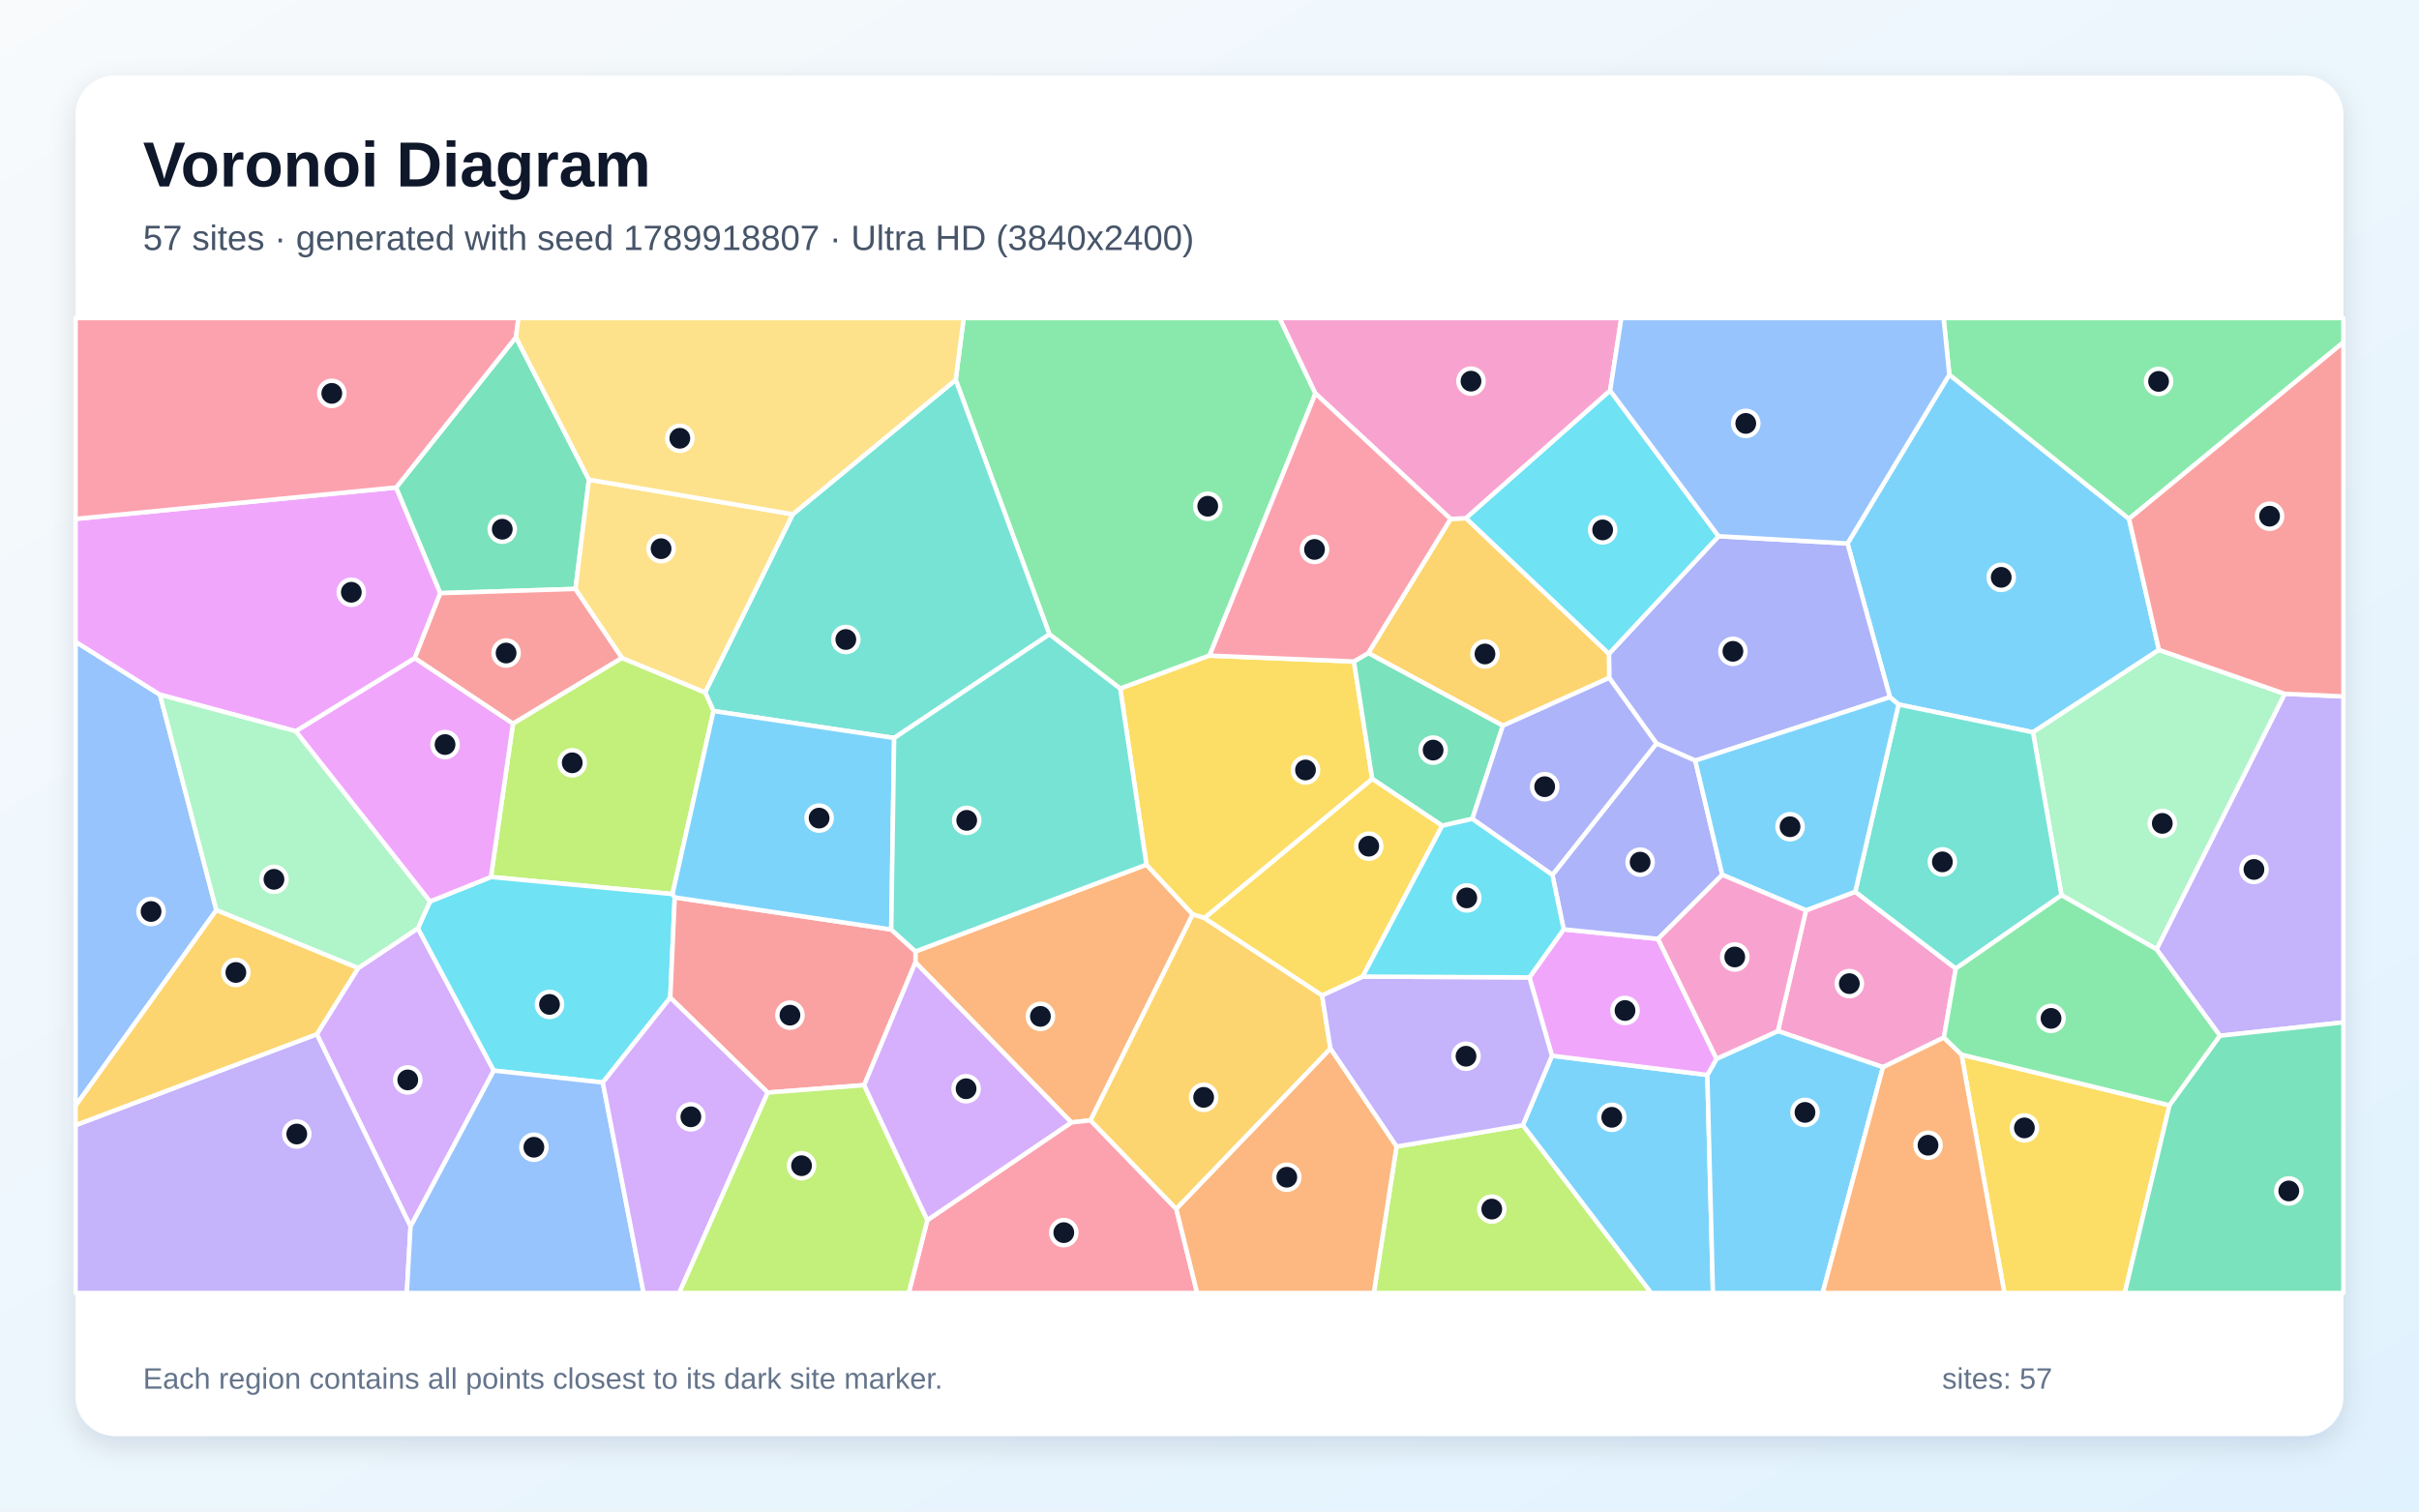
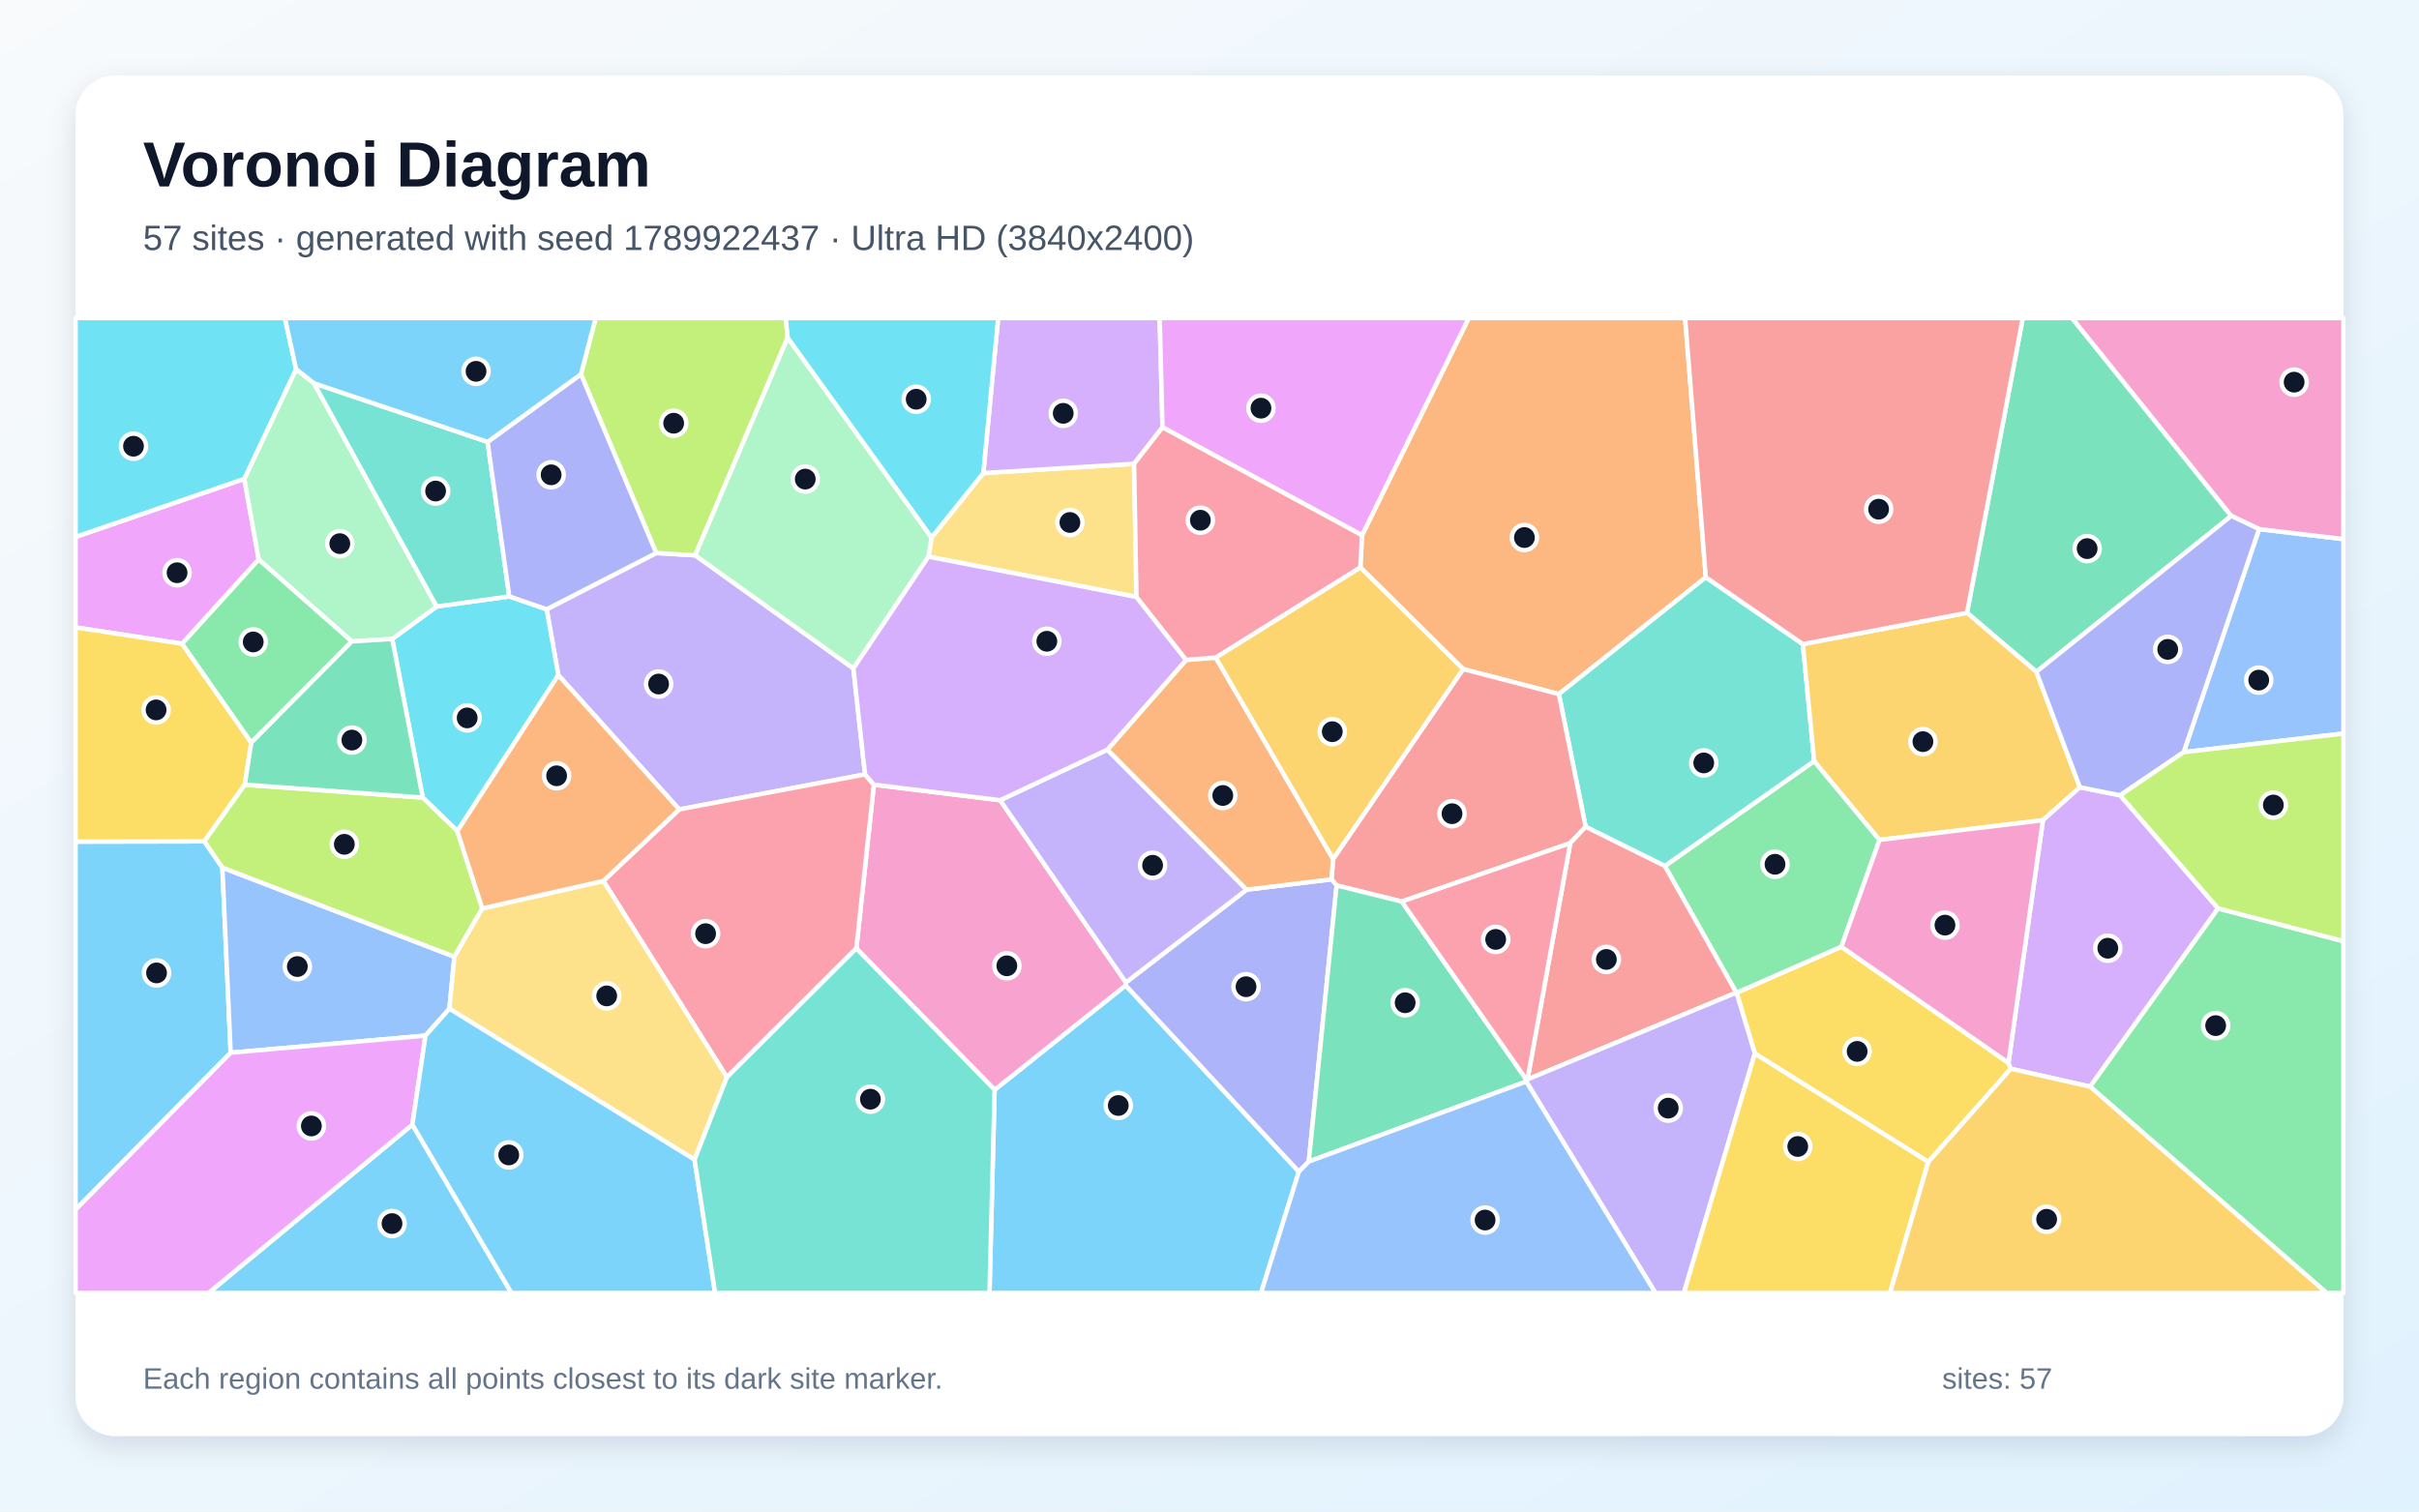
<svg xmlns="http://www.w3.org/2000/svg" width="3840" height="2400" viewBox="0 0 3840 2400" role="img" aria-labelledby="title description">
  <defs>
    <linearGradient id="background" x1="0" y1="0" x2="1" y2="1">
      <stop stop-color="#F8FAFC" />
      <stop offset="1" stop-color="#E0F2FE" />
    </linearGradient>
    <filter id="shadow" x="-5%" y="-5%" width="110%" height="110%">
      <feDropShadow dx="0" dy="15" stdDeviation="22" flood-color="#0F172A" flood-opacity=".12" />
    </filter>
  </defs>
  <rect width="3840" height="2400" fill="url(#background)" />
  <rect x="120" y="120" width="3600" height="2160" rx="63" fill="#FFFFFF" filter="url(#shadow)" />
  <g font-family="Arial, sans-serif">
    <text x="227" y="296" font-size="101" font-weight="700" fill="#0F172A">Voronoi Diagram</text>
-     <text x="227" y="397" font-size="56" fill="#475569">57 sites · generated with seed 1789918807 · Ultra HD (3840x2400)</text>
+     <text x="227" y="397" font-size="56" fill="#475569">57 sites · generated with seed 1789922437 · Ultra HD (3840x2400)</text>
  </g>
  <g stroke="#FFFFFF" stroke-width="7" stroke-linejoin="round">
-     <polygon points="3094.4,594.8 3379.7,823.8 3427.2,1031.9 3227.2,1162.7 3013.8,1118.6 3000.1,1107.0 2932.8,862.9" fill="#38BDF8" fill-opacity="0.65" />
-     <polygon points="3524.1,1644.6 3423.3,1507.3 3626.8,1101.6 3720.0,1105.8 3720.0,1623.3" fill="#A78BFA" fill-opacity="0.65" />
-     <polygon points="3085.8,1647.4 2989.1,1694.5 2822.3,1637.1 2866.9,1445.4 2945.1,1415.9 3104.7,1537.9" fill="#F472B6" fill-opacity="0.65" />
-     <polygon points="1819.9,1372.9 1893.4,1451.9 1731.1,1778.9 1700.7,1782.2 1453.2,1528.1 1453.2,1510.7" fill="#FB923C" fill-opacity="0.65" />
-     <polygon points="3113.7,1674.5 3444.0,1755.0 3372.9,2053.0 3181.8,2053.0" fill="#FACC15" fill-opacity="0.65" />
-     <polygon points="2088.2,624.8 1920.0,1041.0 1778.3,1093.4 1665.9,1007.2 1517.1,603.1 1529.7,505.0 2031.3,505.0" fill="#4ADE80" fill-opacity="0.65" />
-     <polygon points="1517.1,603.1 1665.9,1007.2 1419.4,1171.8 1132.6,1129.0 1119.3,1099.4 1258.4,816.5" fill="#2DD4BF" fill-opacity="0.65" />
-     <polygon points="343.5,1445.2 120.0,1755.7 120.0,1019.0 253.9,1103.0" fill="#60A5FA" fill-opacity="0.65" />
-     <polygon points="658.4,1045.1 469.7,1161.1 253.9,1103.0 120.0,1019.0 120.0,823.9 628.9,774.0 699.0,941.8" fill="#E879F9" fill-opacity="0.65" />
-     <polygon points="934.9,761.6 913.6,935.1 699.0,941.8 628.9,774.0 819.0,535.5" fill="#34D399" fill-opacity="0.65" />
-     <polygon points="987.5,1044.7 814.3,1149.1 658.4,1045.1 699.0,941.8 913.6,935.1" fill="#F87171" fill-opacity="0.65" />
-     <polygon points="2691.1,1207.7 2629.5,1180.5 2554.5,1076.3 2554.1,1038.0 2728.1,851.4 2932.8,862.9 3000.1,1107.0" fill="#818CF8" fill-opacity="0.65" />
-     <polygon points="2385.7,1152.3 2172.0,1036.9 2302.7,824.0 2327.2,822.8 2554.1,1038.0 2554.5,1076.3" fill="#FBBF24" fill-opacity="0.65" />
-     <polygon points="1067.5,1419.6 779.3,1392.5 814.3,1149.1 987.5,1044.7 1119.3,1099.4 1132.6,1129.0" fill="#A3E635" fill-opacity="0.65" />
-     <polygon points="651.7,1947.5 502.9,1642.1 568.5,1537.2 663.4,1473.9 783.9,1699.9" fill="#C084FC" fill-opacity="0.65" />
-     <polygon points="1472.1,1937.3 1700.7,1782.2 1731.1,1778.9 1867.3,1919.6 1900.4,2053.0 1442.5,2053.0" fill="#FB7185" fill-opacity="0.65" />
-     <polygon points="1071.1,1424.9 1064.0,1584.1 956.9,1718.8 783.9,1699.9 663.4,1473.9 682.7,1431.3 779.3,1392.5 1067.5,1419.6" fill="#22D3EE" fill-opacity="0.65" />
-     <polygon points="3272.5,1421.4 3227.2,1162.7 3427.2,1031.9 3626.8,1101.6 3423.3,1507.3" fill="#86EFAC" fill-opacity="0.65" />
-     <polygon points="987.5,1044.7 913.6,935.1 934.9,761.6 1258.4,816.5 1119.3,1099.4" fill="#FCD34D" fill-opacity="0.65" />
-     <polygon points="2417.3,1786.7 2463.6,1676.3 2710.3,1706.8 2719.2,2053.0 2620.9,2053.0" fill="#38BDF8" fill-opacity="0.65" />
-     <polygon points="2710.3,1706.8 2724.9,1681.1 2822.3,1637.1 2989.1,1694.5 2893.3,2053.0 2719.2,2053.0" fill="#38BDF8" fill-opacity="0.65" />
-     <polygon points="120.0,1786.5 502.9,1642.1 651.7,1947.5 645.8,2053.0 120.0,2053.0" fill="#A78BFA" fill-opacity="0.65" />
-     <polygon points="2556.0,620.2 2327.2,822.8 2302.7,824.0 2088.2,624.8 2031.3,505.0 2573.8,505.0" fill="#F472B6" fill-opacity="0.65" />
-     <polygon points="2989.1,1694.5 3085.8,1647.4 3113.7,1674.5 3181.8,2053.0 2893.3,2053.0" fill="#FB923C" fill-opacity="0.65" />
-     <polygon points="2149.3,1050.3 2178.4,1236.8 1912.1,1457.7 1893.4,1451.9 1819.9,1372.9 1778.3,1093.4 1920.0,1041.0" fill="#FACC15" fill-opacity="0.65" />
-     <polygon points="3379.7,823.8 3094.4,594.8 3085.3,505.0 3720.0,505.0 3720.0,543.5" fill="#4ADE80" fill-opacity="0.65" />
-     <polygon points="3272.5,1421.4 3104.7,1537.9 2945.1,1415.9 3013.8,1118.6 3227.2,1162.7" fill="#2DD4BF" fill-opacity="0.65" />
-     <polygon points="651.7,1947.5 783.9,1699.9 956.9,1718.8 1021.7,2053.0 645.8,2053.0" fill="#60A5FA" fill-opacity="0.65" />
-     <polygon points="2724.9,1681.1 2710.3,1706.8 2463.6,1676.3 2427.8,1551.9 2482.2,1475.6 2632.0,1490.8" fill="#E879F9" fill-opacity="0.65" />
-     <polygon points="2337.2,1300.2 2289.4,1311.1 2178.4,1236.8 2149.3,1050.3 2172.0,1036.9 2385.7,1152.3" fill="#34D399" fill-opacity="0.65" />
-     <polygon points="1371.8,1723.0 1218.7,1734.8 1064.0,1584.1 1071.1,1424.9 1414.8,1475.9 1453.2,1510.7 1453.2,1528.1" fill="#F87171" fill-opacity="0.65" />
-     <polygon points="2632.0,1490.8 2482.2,1475.6 2464.3,1389.2 2629.5,1180.5 2691.1,1207.7 2734.0,1389.0" fill="#818CF8" fill-opacity="0.65" />
-     <polygon points="1867.3,1919.6 1731.1,1778.9 1893.4,1451.9 1912.1,1457.7 2098.7,1580.4 2112.0,1665.1" fill="#FBBF24" fill-opacity="0.65" />
-     <polygon points="2216.9,1820.5 2417.3,1786.7 2620.9,2053.0 2180.8,2053.0" fill="#A3E635" fill-opacity="0.65" />
-     <polygon points="956.9,1718.8 1064.0,1584.1 1218.7,1734.8 1078.2,2053.0 1021.7,2053.0" fill="#C084FC" fill-opacity="0.65" />
-     <polygon points="819.0,535.5 628.9,774.0 120.0,823.9 120.0,505.0 823.0,505.0" fill="#FB7185" fill-opacity="0.65" />
-     <polygon points="2728.1,851.4 2554.1,1038.0 2327.2,822.8 2556.0,620.2" fill="#22D3EE" fill-opacity="0.65" />
-     <polygon points="682.7,1431.3 663.4,1473.9 568.5,1537.2 343.5,1445.2 253.9,1103.0 469.7,1161.1" fill="#86EFAC" fill-opacity="0.65" />
-     <polygon points="1517.1,603.1 1258.4,816.5 934.9,761.6 819.0,535.5 823.0,505.0 1529.7,505.0" fill="#FCD34D" fill-opacity="0.65" />
-     <polygon points="1414.8,1475.9 1071.1,1424.9 1067.5,1419.6 1132.6,1129.0 1419.4,1171.8" fill="#38BDF8" fill-opacity="0.65" />
-     <polygon points="2734.0,1389.0 2691.1,1207.7 3000.1,1107.0 3013.8,1118.6 2945.1,1415.9 2866.9,1445.4" fill="#38BDF8" fill-opacity="0.65" />
-     <polygon points="2216.9,1820.5 2112.0,1665.1 2098.7,1580.4 2163.1,1550.6 2427.8,1551.9 2463.6,1676.3 2417.3,1786.7" fill="#A78BFA" fill-opacity="0.65" />
-     <polygon points="2724.9,1681.1 2632.0,1490.8 2734.0,1389.0 2866.9,1445.4 2822.3,1637.1" fill="#F472B6" fill-opacity="0.65" />
-     <polygon points="1867.3,1919.6 2112.0,1665.1 2216.9,1820.5 2180.8,2053.0 1900.4,2053.0" fill="#FB923C" fill-opacity="0.65" />
-     <polygon points="2289.4,1311.1 2163.1,1550.6 2098.7,1580.4 1912.1,1457.7 2178.4,1236.8" fill="#FACC15" fill-opacity="0.65" />
-     <polygon points="3444.0,1755.0 3113.7,1674.5 3085.8,1647.4 3104.7,1537.9 3272.5,1421.4 3423.3,1507.3 3524.1,1644.6" fill="#4ADE80" fill-opacity="0.65" />
-     <polygon points="1414.8,1475.9 1419.4,1171.8 1665.9,1007.2 1778.3,1093.4 1819.9,1372.9 1453.2,1510.7" fill="#2DD4BF" fill-opacity="0.65" />
-     <polygon points="2728.1,851.4 2556.0,620.2 2573.8,505.0 3085.3,505.0 3094.4,594.8 2932.8,862.9" fill="#60A5FA" fill-opacity="0.65" />
-     <polygon points="779.3,1392.5 682.7,1431.3 469.7,1161.1 658.4,1045.1 814.3,1149.1" fill="#E879F9" fill-opacity="0.65" />
-     <polygon points="3444.0,1755.0 3524.1,1644.6 3720.0,1623.3 3720.0,2053.0 3372.9,2053.0" fill="#34D399" fill-opacity="0.65" />
-     <polygon points="3626.8,1101.6 3427.2,1031.9 3379.7,823.8 3720.0,543.5 3720.0,1105.8" fill="#F87171" fill-opacity="0.65" />
-     <polygon points="2464.3,1389.2 2337.2,1300.2 2385.7,1152.3 2554.5,1076.3 2629.5,1180.5" fill="#818CF8" fill-opacity="0.65" />
-     <polygon points="120.0,1786.5 120.0,1755.7 343.5,1445.2 568.5,1537.2 502.9,1642.1" fill="#FBBF24" fill-opacity="0.65" />
-     <polygon points="1218.7,1734.8 1371.8,1723.0 1472.1,1937.3 1442.5,2053.0 1078.2,2053.0" fill="#A3E635" fill-opacity="0.65" />
-     <polygon points="1371.8,1723.0 1453.2,1528.1 1700.7,1782.2 1472.1,1937.3" fill="#C084FC" fill-opacity="0.65" />
-     <polygon points="2302.7,824.0 2172.0,1036.9 2149.3,1050.3 1920.0,1041.0 2088.2,624.8" fill="#FB7185" fill-opacity="0.65" />
-     <polygon points="2464.3,1389.2 2482.2,1475.6 2427.8,1551.9 2163.1,1550.6 2289.4,1311.1 2337.2,1300.2" fill="#22D3EE" fill-opacity="0.65" />
+     <polygon points="1578.9,1730.4 1786.9,1564.6 2061.9,1860.4 2001.8,2053.0 1570.7,2053.0" fill="#38BDF8" fill-opacity="0.65" />
+     <polygon points="1373.2,1229.6 1078.2,1285.2 886.3,1072.0 867.8,967.4 1041.7,878.1 1103.6,881.7 1354.7,1061.3" fill="#A78BFA" fill-opacity="0.65" />
+     <polygon points="1359.4,1505.9 1387.2,1245.9 1587.7,1270.6 1787.3,1559.9 1786.9,1564.6 1578.9,1730.4" fill="#F472B6" fill-opacity="0.65" />
+     <polygon points="2707.9,916.6 2474.6,1102.1 2322.6,1062.3 2159.4,900.9 2162.1,849.9 2331.5,505.0 2675.0,505.0" fill="#FB923C" fill-opacity="0.65" />
+     <polygon points="3061.1,1844.9 2785.7,1672.9 2756.6,1576.3 2923.0,1503.2 3188.3,1687.6 3192.1,1697.0" fill="#FACC15" fill-opacity="0.65" />
+     <polygon points="2983.7,1333.6 2923.0,1503.2 2756.6,1576.3 2756.3,1576.1 2642.8,1375.0 2879.9,1208.4" fill="#4ADE80" fill-opacity="0.65" />
+     <polygon points="2861.9,1022.7 2879.9,1208.4 2642.8,1375.0 2517.1,1312.8 2474.6,1102.1 2707.9,916.6" fill="#2DD4BF" fill-opacity="0.65" />
+     <polygon points="3466.5,1194.3 3586.1,840.1 3720.0,856.0 3720.0,1164.7" fill="#60A5FA" fill-opacity="0.65" />
+     <polygon points="387.8,760.3 410.7,888.4 289.1,1022.1 120.0,996.2 120.0,852.5" fill="#E879F9" fill-opacity="0.65" />
+     <polygon points="3542.0,819.2 3232.6,1066.7 3122.5,973.0 3211.0,505.0 3289.3,505.0" fill="#34D399" fill-opacity="0.65" />
+     <polygon points="2517.1,1312.8 2492.7,1338.7 2225.2,1431.5 2121.8,1405.9 2113.6,1396.2 2116.2,1363.9 2322.6,1062.3 2474.6,1102.1" fill="#F87171" fill-opacity="0.65" />
+     <polygon points="2077.6,1844.3 2061.9,1860.4 1786.9,1564.6 1787.3,1559.9 1979.0,1412.6 2113.6,1396.2 2121.8,1405.9" fill="#818CF8" fill-opacity="0.65" />
+     <polygon points="3122.5,973.0 3232.6,1066.7 3301.7,1250.0 3243.0,1302.4 2983.7,1333.6 2879.9,1208.4 2861.9,1022.7" fill="#FBBF24" fill-opacity="0.65" />
+     <polygon points="1250.4,536.2 1103.6,881.7 1041.7,878.1 922.2,594.2 945.6,505.0 1247.3,505.0" fill="#A3E635" fill-opacity="0.65" />
+     <polygon points="3521.1,1442.4 3317.9,1725.4 3192.1,1697.0 3188.3,1687.6 3243.0,1302.4 3301.7,1250.0 3365.6,1262.8" fill="#C084FC" fill-opacity="0.65" />
+     <polygon points="1153.9,1710.4 957.8,1398.7 1078.2,1285.2 1373.2,1229.6 1387.2,1245.9 1359.4,1505.9" fill="#FB7185" fill-opacity="0.65" />
+     <polygon points="726.0,1319.7 671.1,1266.4 622.6,1014.6 693.2,963.0 808.5,947.0 867.8,967.4 886.3,1072.0" fill="#22D3EE" fill-opacity="0.65" />
+     <polygon points="470.0,586.1 498.5,608.6 693.2,963.0 622.6,1014.6 558.5,1018.5 410.7,888.4 387.8,760.3" fill="#86EFAC" fill-opacity="0.65" />
+     <polygon points="1804.1,947.9 1473.8,883.9 1478.8,853.5 1560.9,751.1 1800.3,736.4" fill="#FCD34D" fill-opacity="0.65" />
+     <polygon points="654.6,1785.7 811.9,2053.0 331.0,2053.0" fill="#38BDF8" fill-opacity="0.65" />
+     <polygon points="353.0,1377.6 366.2,1671.5 120.0,1920.6 120.0,1336.3 324.4,1335.9" fill="#38BDF8" fill-opacity="0.65" />
+     <polygon points="1757.9,1190.3 1979.0,1412.6 1787.3,1559.9 1587.7,1270.6" fill="#A78BFA" fill-opacity="0.65" />
+     <polygon points="3586.1,840.1 3542.0,819.2 3289.3,505.0 3720.0,505.0 3720.0,856.0" fill="#F472B6" fill-opacity="0.65" />
+     <polygon points="1757.9,1190.3 1882.9,1047.8 1929.9,1044.0 2116.2,1363.9 2113.6,1396.2 1979.0,1412.6" fill="#FB923C" fill-opacity="0.65" />
+     <polygon points="398.9,1179.1 388.6,1245.9 324.4,1335.9 120.0,1336.3 120.0,996.2 289.1,1022.1" fill="#FACC15" fill-opacity="0.65" />
+     <polygon points="3317.9,1725.4 3521.1,1442.4 3720.0,1494.4 3720.0,2053.0 3693.4,2053.0" fill="#4ADE80" fill-opacity="0.65" />
+     <polygon points="774.0,701.7 808.5,947.0 693.2,963.0 498.5,608.6" fill="#2DD4BF" fill-opacity="0.65" />
+     <polygon points="713.4,1601.7 675.4,1644.4 366.2,1671.5 353.0,1377.6 721.3,1519.1" fill="#60A5FA" fill-opacity="0.65" />
+     <polygon points="120.0,1920.6 366.2,1671.5 675.4,1644.4 654.6,1785.7 331.0,2053.0 120.0,2053.0" fill="#E879F9" fill-opacity="0.65" />
+     <polygon points="2077.6,1844.3 2121.8,1405.9 2225.2,1431.5 2423.7,1715.1 2422.8,1717.3" fill="#34D399" fill-opacity="0.65" />
+     <polygon points="2424.8,1713.9 2492.7,1338.7 2517.1,1312.8 2642.8,1375.0 2756.3,1576.1" fill="#F87171" fill-opacity="0.65" />
+     <polygon points="922.2,594.2 1041.7,878.1 867.8,967.4 808.5,947.0 774.0,701.7" fill="#818CF8" fill-opacity="0.65" />
+     <polygon points="2116.2,1363.9 1929.9,1044.0 2159.4,900.9 2322.6,1062.3" fill="#FBBF24" fill-opacity="0.65" />
+     <polygon points="765.6,1442.4 721.3,1519.1 353.0,1377.6 324.4,1335.9 388.6,1245.9 671.1,1266.4 726.0,1319.7" fill="#A3E635" fill-opacity="0.65" />
+     <polygon points="1845.4,678.5 1800.3,736.4 1560.9,751.1 1584.5,505.0 1840.9,505.0" fill="#C084FC" fill-opacity="0.65" />
+     <polygon points="2424.8,1713.9 2423.7,1715.1 2225.2,1431.5 2492.7,1338.7" fill="#FB7185" fill-opacity="0.65" />
+     <polygon points="470.0,586.1 387.8,760.3 120.0,852.5 120.0,505.0 452.3,505.0" fill="#22D3EE" fill-opacity="0.65" />
+     <polygon points="1478.8,853.5 1473.8,883.9 1354.7,1061.3 1103.6,881.7 1250.4,536.2" fill="#86EFAC" fill-opacity="0.65" />
+     <polygon points="1102.6,1841.3 713.4,1601.7 721.3,1519.1 765.6,1442.4 957.8,1398.7 1153.9,1710.4" fill="#FCD34D" fill-opacity="0.65" />
+     <polygon points="654.6,1785.7 675.4,1644.4 713.4,1601.7 1102.6,1841.3 1135.2,2053.0 811.9,2053.0" fill="#38BDF8" fill-opacity="0.65" />
+     <polygon points="922.2,594.2 774.0,701.7 498.5,608.6 470.0,586.1 452.3,505.0 945.6,505.0" fill="#38BDF8" fill-opacity="0.65" />
+     <polygon points="2422.8,1717.3 2423.7,1715.1 2424.8,1713.9 2756.3,1576.1 2756.6,1576.3 2785.7,1672.9 2673.0,2053.0 2627.9,2053.0" fill="#A78BFA" fill-opacity="0.65" />
+     <polygon points="3188.3,1687.6 2923.0,1503.2 2983.7,1333.6 3243.0,1302.4" fill="#F472B6" fill-opacity="0.65" />
+     <polygon points="765.6,1442.4 726.0,1319.7 886.3,1072.0 1078.2,1285.2 957.8,1398.7" fill="#FB923C" fill-opacity="0.65" />
+     <polygon points="2785.7,1672.9 3061.1,1844.9 3000.2,2053.0 2673.0,2053.0" fill="#FACC15" fill-opacity="0.65" />
+     <polygon points="398.9,1179.1 289.1,1022.1 410.7,888.4 558.5,1018.5" fill="#4ADE80" fill-opacity="0.65" />
+     <polygon points="1102.6,1841.3 1153.9,1710.4 1359.4,1505.9 1578.9,1730.4 1570.7,2053.0 1135.2,2053.0" fill="#2DD4BF" fill-opacity="0.65" />
+     <polygon points="2061.9,1860.4 2077.6,1844.3 2422.8,1717.3 2627.9,2053.0 2001.8,2053.0" fill="#60A5FA" fill-opacity="0.65" />
+     <polygon points="2162.1,849.9 1845.4,678.5 1840.9,505.0 2331.5,505.0" fill="#E879F9" fill-opacity="0.65" />
+     <polygon points="388.6,1245.9 398.9,1179.1 558.5,1018.5 622.6,1014.6 671.1,1266.4" fill="#34D399" fill-opacity="0.65" />
+     <polygon points="3122.5,973.0 2861.9,1022.7 2707.9,916.6 2675.0,505.0 3211.0,505.0" fill="#F87171" fill-opacity="0.65" />
+     <polygon points="3365.6,1262.8 3301.7,1250.0 3232.6,1066.7 3542.0,819.2 3586.1,840.1 3466.5,1194.3" fill="#818CF8" fill-opacity="0.65" />
+     <polygon points="3061.1,1844.9 3192.1,1697.0 3317.9,1725.4 3693.4,2053.0 3000.2,2053.0" fill="#FBBF24" fill-opacity="0.65" />
+     <polygon points="3521.1,1442.4 3365.6,1262.8 3466.5,1194.3 3720.0,1164.7 3720.0,1494.4" fill="#A3E635" fill-opacity="0.65" />
+     <polygon points="1473.8,883.9 1804.1,947.9 1882.9,1047.8 1757.9,1190.3 1587.7,1270.6 1387.2,1245.9 1373.2,1229.6 1354.7,1061.3" fill="#C084FC" fill-opacity="0.65" />
+     <polygon points="2162.1,849.9 2159.4,900.9 1929.9,1044.0 1882.9,1047.8 1804.1,947.9 1800.3,736.4 1845.4,678.5" fill="#FB7185" fill-opacity="0.65" />
+     <polygon points="1560.9,751.1 1478.8,853.5 1250.4,536.2 1247.3,505.0 1584.5,505.0" fill="#22D3EE" fill-opacity="0.65" />
  </g>
  <g>
-     <circle cx="3176.8" cy="916.7" r="20" fill="#0F172A" stroke="#FFFFFF" stroke-width="7" />
-     <circle cx="3578.0" cy="1380.5" r="20" fill="#0F172A" stroke="#FFFFFF" stroke-width="7" />
-     <circle cx="2935.7" cy="1561.8" r="20" fill="#0F172A" stroke="#FFFFFF" stroke-width="7" />
-     <circle cx="1651.6" cy="1613.8" r="20" fill="#0F172A" stroke="#FFFFFF" stroke-width="7" />
-     <circle cx="3213.6" cy="1790.9" r="20" fill="#0F172A" stroke="#FFFFFF" stroke-width="7" />
-     <circle cx="1917.2" cy="803.8" r="20" fill="#0F172A" stroke="#FFFFFF" stroke-width="7" />
-     <circle cx="1342.7" cy="1015.4" r="20" fill="#0F172A" stroke="#FFFFFF" stroke-width="7" />
-     <circle cx="239.8" cy="1447.3" r="20" fill="#0F172A" stroke="#FFFFFF" stroke-width="7" />
-     <circle cx="557.7" cy="940.4" r="20" fill="#0F172A" stroke="#FFFFFF" stroke-width="7" />
-     <circle cx="797.3" cy="840.3" r="20" fill="#0F172A" stroke="#FFFFFF" stroke-width="7" />
-     <circle cx="803.4" cy="1036.9" r="20" fill="#0F172A" stroke="#FFFFFF" stroke-width="7" />
-     <circle cx="2750.9" cy="1034.2" r="20" fill="#0F172A" stroke="#FFFFFF" stroke-width="7" />
-     <circle cx="2357.3" cy="1038.4" r="20" fill="#0F172A" stroke="#FFFFFF" stroke-width="7" />
-     <circle cx="908.4" cy="1211.2" r="20" fill="#0F172A" stroke="#FFFFFF" stroke-width="7" />
-     <circle cx="647.3" cy="1714.7" r="20" fill="#0F172A" stroke="#FFFFFF" stroke-width="7" />
-     <circle cx="1688.7" cy="1957.2" r="20" fill="#0F172A" stroke="#FFFFFF" stroke-width="7" />
-     <circle cx="872.3" cy="1594.8" r="20" fill="#0F172A" stroke="#FFFFFF" stroke-width="7" />
-     <circle cx="3432.5" cy="1307.4" r="20" fill="#0F172A" stroke="#FFFFFF" stroke-width="7" />
-     <circle cx="1049.4" cy="871.2" r="20" fill="#0F172A" stroke="#FFFFFF" stroke-width="7" />
-     <circle cx="2558.6" cy="1774.1" r="20" fill="#0F172A" stroke="#FFFFFF" stroke-width="7" />
-     <circle cx="2865.3" cy="1766.3" r="20" fill="#0F172A" stroke="#FFFFFF" stroke-width="7" />
-     <circle cx="471.1" cy="1800.6" r="20" fill="#0F172A" stroke="#FFFFFF" stroke-width="7" />
-     <circle cx="2335.1" cy="605.2" r="20" fill="#0F172A" stroke="#FFFFFF" stroke-width="7" />
-     <circle cx="3060.6" cy="1818.4" r="20" fill="#0F172A" stroke="#FFFFFF" stroke-width="7" />
-     <circle cx="2072.4" cy="1222.6" r="20" fill="#0F172A" stroke="#FFFFFF" stroke-width="7" />
-     <circle cx="3426.6" cy="605.6" r="20" fill="#0F172A" stroke="#FFFFFF" stroke-width="7" />
-     <circle cx="3083.4" cy="1368.5" r="20" fill="#0F172A" stroke="#FFFFFF" stroke-width="7" />
-     <circle cx="847.5" cy="1821.6" r="20" fill="#0F172A" stroke="#FFFFFF" stroke-width="7" />
-     <circle cx="2579.6" cy="1604.5" r="20" fill="#0F172A" stroke="#FFFFFF" stroke-width="7" />
-     <circle cx="2275.0" cy="1191.0" r="20" fill="#0F172A" stroke="#FFFFFF" stroke-width="7" />
-     <circle cx="1254.0" cy="1611.9" r="20" fill="#0F172A" stroke="#FFFFFF" stroke-width="7" />
-     <circle cx="2603.6" cy="1368.9" r="20" fill="#0F172A" stroke="#FFFFFF" stroke-width="7" />
-     <circle cx="1910.7" cy="1742.4" r="20" fill="#0F172A" stroke="#FFFFFF" stroke-width="7" />
-     <circle cx="2368.1" cy="1919.8" r="20" fill="#0F172A" stroke="#FFFFFF" stroke-width="7" />
-     <circle cx="1096.7" cy="1773.3" r="20" fill="#0F172A" stroke="#FFFFFF" stroke-width="7" />
-     <circle cx="526.7" cy="624.6" r="20" fill="#0F172A" stroke="#FFFFFF" stroke-width="7" />
-     <circle cx="2544.1" cy="841.4" r="20" fill="#0F172A" stroke="#FFFFFF" stroke-width="7" />
-     <circle cx="434.9" cy="1396.2" r="20" fill="#0F172A" stroke="#FFFFFF" stroke-width="7" />
-     <circle cx="1079.2" cy="695.9" r="20" fill="#0F172A" stroke="#FFFFFF" stroke-width="7" />
-     <circle cx="1300.3" cy="1299.0" r="20" fill="#0F172A" stroke="#FFFFFF" stroke-width="7" />
-     <circle cx="2841.6" cy="1312.7" r="20" fill="#0F172A" stroke="#FFFFFF" stroke-width="7" />
-     <circle cx="2327.2" cy="1677.1" r="20" fill="#0F172A" stroke="#FFFFFF" stroke-width="7" />
-     <circle cx="2753.8" cy="1519.5" r="20" fill="#0F172A" stroke="#FFFFFF" stroke-width="7" />
-     <circle cx="2042.7" cy="1869.2" r="20" fill="#0F172A" stroke="#FFFFFF" stroke-width="7" />
-     <circle cx="2172.8" cy="1343.6" r="20" fill="#0F172A" stroke="#FFFFFF" stroke-width="7" />
-     <circle cx="3255.9" cy="1617.0" r="20" fill="#0F172A" stroke="#FFFFFF" stroke-width="7" />
-     <circle cx="1534.6" cy="1302.6" r="20" fill="#0F172A" stroke="#FFFFFF" stroke-width="7" />
-     <circle cx="2771.3" cy="672.3" r="20" fill="#0F172A" stroke="#FFFFFF" stroke-width="7" />
-     <circle cx="706.5" cy="1182.2" r="20" fill="#0F172A" stroke="#FFFFFF" stroke-width="7" />
-     <circle cx="3633.3" cy="1891.0" r="20" fill="#0F172A" stroke="#FFFFFF" stroke-width="7" />
-     <circle cx="3602.8" cy="819.6" r="20" fill="#0F172A" stroke="#FFFFFF" stroke-width="7" />
-     <circle cx="2452.1" cy="1249.1" r="20" fill="#0F172A" stroke="#FFFFFF" stroke-width="7" />
-     <circle cx="374.4" cy="1544.1" r="20" fill="#0F172A" stroke="#FFFFFF" stroke-width="7" />
-     <circle cx="1272.4" cy="1850.9" r="20" fill="#0F172A" stroke="#FFFFFF" stroke-width="7" />
-     <circle cx="1533.6" cy="1728.7" r="20" fill="#0F172A" stroke="#FFFFFF" stroke-width="7" />
-     <circle cx="2086.7" cy="872.4" r="20" fill="#0F172A" stroke="#FFFFFF" stroke-width="7" />
-     <circle cx="2328.4" cy="1425.7" r="20" fill="#0F172A" stroke="#FFFFFF" stroke-width="7" />
+     <circle cx="1775.2" cy="1755.3" r="20" fill="#0F172A" stroke="#FFFFFF" stroke-width="7" />
+     <circle cx="1045.5" cy="1086.1" r="20" fill="#0F172A" stroke="#FFFFFF" stroke-width="7" />
+     <circle cx="1598.3" cy="1533.5" r="20" fill="#0F172A" stroke="#FFFFFF" stroke-width="7" />
+     <circle cx="2419.9" cy="853.5" r="20" fill="#0F172A" stroke="#FFFFFF" stroke-width="7" />
+     <circle cx="2948.1" cy="1669.4" r="20" fill="#0F172A" stroke="#FFFFFF" stroke-width="7" />
+     <circle cx="2817.7" cy="1372.3" r="20" fill="#0F172A" stroke="#FFFFFF" stroke-width="7" />
+     <circle cx="2704.6" cy="1211.4" r="20" fill="#0F172A" stroke="#FFFFFF" stroke-width="7" />
+     <circle cx="3585.6" cy="1079.9" r="20" fill="#0F172A" stroke="#FFFFFF" stroke-width="7" />
+     <circle cx="281.1" cy="909.4" r="20" fill="#0F172A" stroke="#FFFFFF" stroke-width="7" />
+     <circle cx="3313.2" cy="871.1" r="20" fill="#0F172A" stroke="#FFFFFF" stroke-width="7" />
+     <circle cx="2305.0" cy="1292.0" r="20" fill="#0F172A" stroke="#FFFFFF" stroke-width="7" />
+     <circle cx="1978.0" cy="1566.7" r="20" fill="#0F172A" stroke="#FFFFFF" stroke-width="7" />
+     <circle cx="3052.5" cy="1177.6" r="20" fill="#0F172A" stroke="#FFFFFF" stroke-width="7" />
+     <circle cx="1069.4" cy="672.0" r="20" fill="#0F172A" stroke="#FFFFFF" stroke-width="7" />
+     <circle cx="3346.0" cy="1505.6" r="20" fill="#0F172A" stroke="#FFFFFF" stroke-width="7" />
+     <circle cx="1120.1" cy="1482.5" r="20" fill="#0F172A" stroke="#FFFFFF" stroke-width="7" />
+     <circle cx="741.6" cy="1139.9" r="20" fill="#0F172A" stroke="#FFFFFF" stroke-width="7" />
+     <circle cx="539.4" cy="863.2" r="20" fill="#0F172A" stroke="#FFFFFF" stroke-width="7" />
+     <circle cx="1698.4" cy="829.6" r="20" fill="#0F172A" stroke="#FFFFFF" stroke-width="7" />
+     <circle cx="622.3" cy="1942.8" r="20" fill="#0F172A" stroke="#FFFFFF" stroke-width="7" />
+     <circle cx="248.5" cy="1544.8" r="20" fill="#0F172A" stroke="#FFFFFF" stroke-width="7" />
+     <circle cx="1829.7" cy="1373.9" r="20" fill="#0F172A" stroke="#FFFFFF" stroke-width="7" />
+     <circle cx="3641.8" cy="606.8" r="20" fill="#0F172A" stroke="#FFFFFF" stroke-width="7" />
+     <circle cx="1941.1" cy="1263.1" r="20" fill="#0F172A" stroke="#FFFFFF" stroke-width="7" />
+     <circle cx="247.8" cy="1127.2" r="20" fill="#0F172A" stroke="#FFFFFF" stroke-width="7" />
+     <circle cx="3517.2" cy="1628.5" r="20" fill="#0F172A" stroke="#FFFFFF" stroke-width="7" />
+     <circle cx="691.5" cy="779.7" r="20" fill="#0F172A" stroke="#FFFFFF" stroke-width="7" />
+     <circle cx="472.0" cy="1534.7" r="20" fill="#0F172A" stroke="#FFFFFF" stroke-width="7" />
+     <circle cx="494.3" cy="1787.8" r="20" fill="#0F172A" stroke="#FFFFFF" stroke-width="7" />
+     <circle cx="2230.6" cy="1592.2" r="20" fill="#0F172A" stroke="#FFFFFF" stroke-width="7" />
+     <circle cx="2550.0" cy="1523.4" r="20" fill="#0F172A" stroke="#FFFFFF" stroke-width="7" />
+     <circle cx="874.9" cy="753.9" r="20" fill="#0F172A" stroke="#FFFFFF" stroke-width="7" />
+     <circle cx="2114.9" cy="1161.8" r="20" fill="#0F172A" stroke="#FFFFFF" stroke-width="7" />
+     <circle cx="546.6" cy="1340.6" r="20" fill="#0F172A" stroke="#FFFFFF" stroke-width="7" />
+     <circle cx="1687.8" cy="656.3" r="20" fill="#0F172A" stroke="#FFFFFF" stroke-width="7" />
+     <circle cx="2374.3" cy="1491.6" r="20" fill="#0F172A" stroke="#FFFFFF" stroke-width="7" />
+     <circle cx="211.9" cy="708.5" r="20" fill="#0F172A" stroke="#FFFFFF" stroke-width="7" />
+     <circle cx="1278.3" cy="760.7" r="20" fill="#0F172A" stroke="#FFFFFF" stroke-width="7" />
+     <circle cx="963.1" cy="1581.3" r="20" fill="#0F172A" stroke="#FFFFFF" stroke-width="7" />
+     <circle cx="807.6" cy="1833.8" r="20" fill="#0F172A" stroke="#FFFFFF" stroke-width="7" />
+     <circle cx="755.7" cy="589.6" r="20" fill="#0F172A" stroke="#FFFFFF" stroke-width="7" />
+     <circle cx="2648.2" cy="1759.5" r="20" fill="#0F172A" stroke="#FFFFFF" stroke-width="7" />
+     <circle cx="3087.5" cy="1468.9" r="20" fill="#0F172A" stroke="#FFFFFF" stroke-width="7" />
+     <circle cx="883.6" cy="1231.8" r="20" fill="#0F172A" stroke="#FFFFFF" stroke-width="7" />
+     <circle cx="2853.8" cy="1820.4" r="20" fill="#0F172A" stroke="#FFFFFF" stroke-width="7" />
+     <circle cx="402.0" cy="1019.3" r="20" fill="#0F172A" stroke="#FFFFFF" stroke-width="7" />
+     <circle cx="1381.7" cy="1745.3" r="20" fill="#0F172A" stroke="#FFFFFF" stroke-width="7" />
+     <circle cx="2357.5" cy="1937.2" r="20" fill="#0F172A" stroke="#FFFFFF" stroke-width="7" />
+     <circle cx="2001.7" cy="648.1" r="20" fill="#0F172A" stroke="#FFFFFF" stroke-width="7" />
+     <circle cx="558.6" cy="1175.1" r="20" fill="#0F172A" stroke="#FFFFFF" stroke-width="7" />
+     <circle cx="2982.2" cy="808.5" r="20" fill="#0F172A" stroke="#FFFFFF" stroke-width="7" />
+     <circle cx="3441.1" cy="1031.1" r="20" fill="#0F172A" stroke="#FFFFFF" stroke-width="7" />
+     <circle cx="3248.9" cy="1936.0" r="20" fill="#0F172A" stroke="#FFFFFF" stroke-width="7" />
+     <circle cx="3608.8" cy="1278.2" r="20" fill="#0F172A" stroke="#FFFFFF" stroke-width="7" />
+     <circle cx="1661.8" cy="1018.2" r="20" fill="#0F172A" stroke="#FFFFFF" stroke-width="7" />
+     <circle cx="1905.5" cy="826.0" r="20" fill="#0F172A" stroke="#FFFFFF" stroke-width="7" />
+     <circle cx="1454.4" cy="633.9" r="20" fill="#0F172A" stroke="#FFFFFF" stroke-width="7" />
  </g>
  <g font-family="Arial, sans-serif" font-size="47" fill="#64748B">
    <text x="227" y="2205">Each region contains all points closest to its dark site marker.</text>
    <text x="3083" y="2205">sites: 57</text>
  </g>
</svg>
